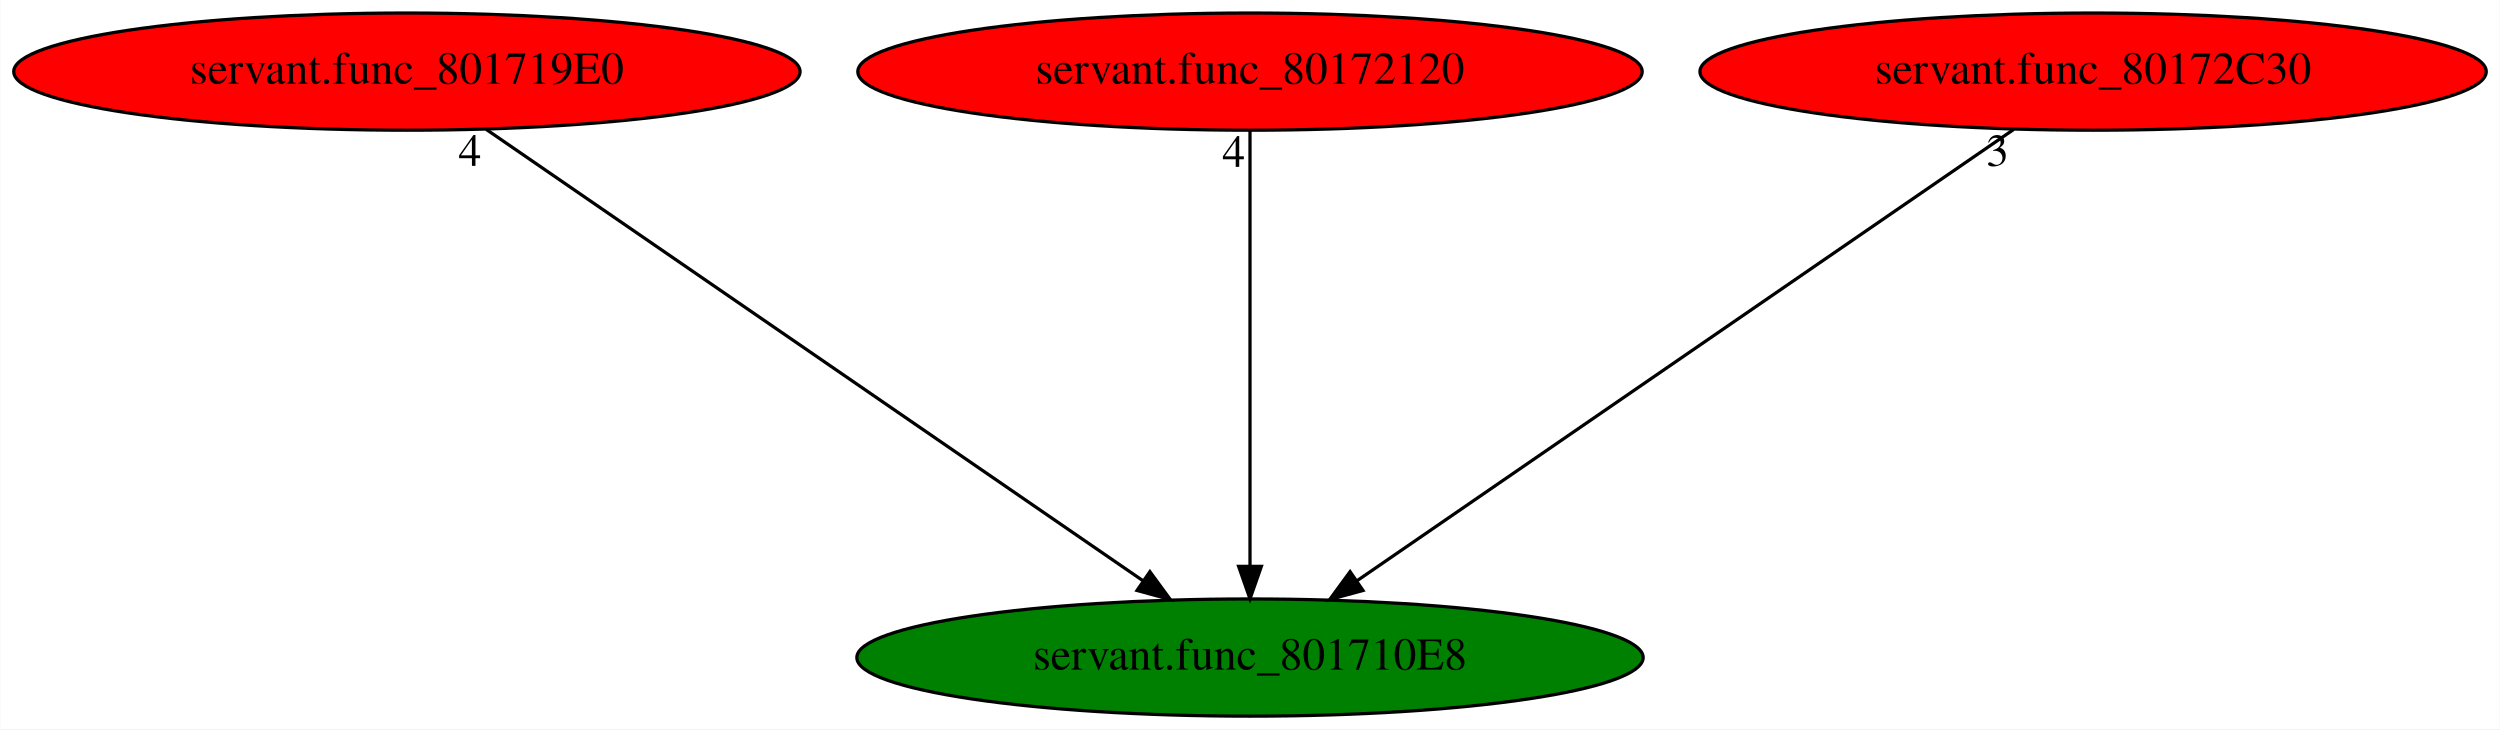
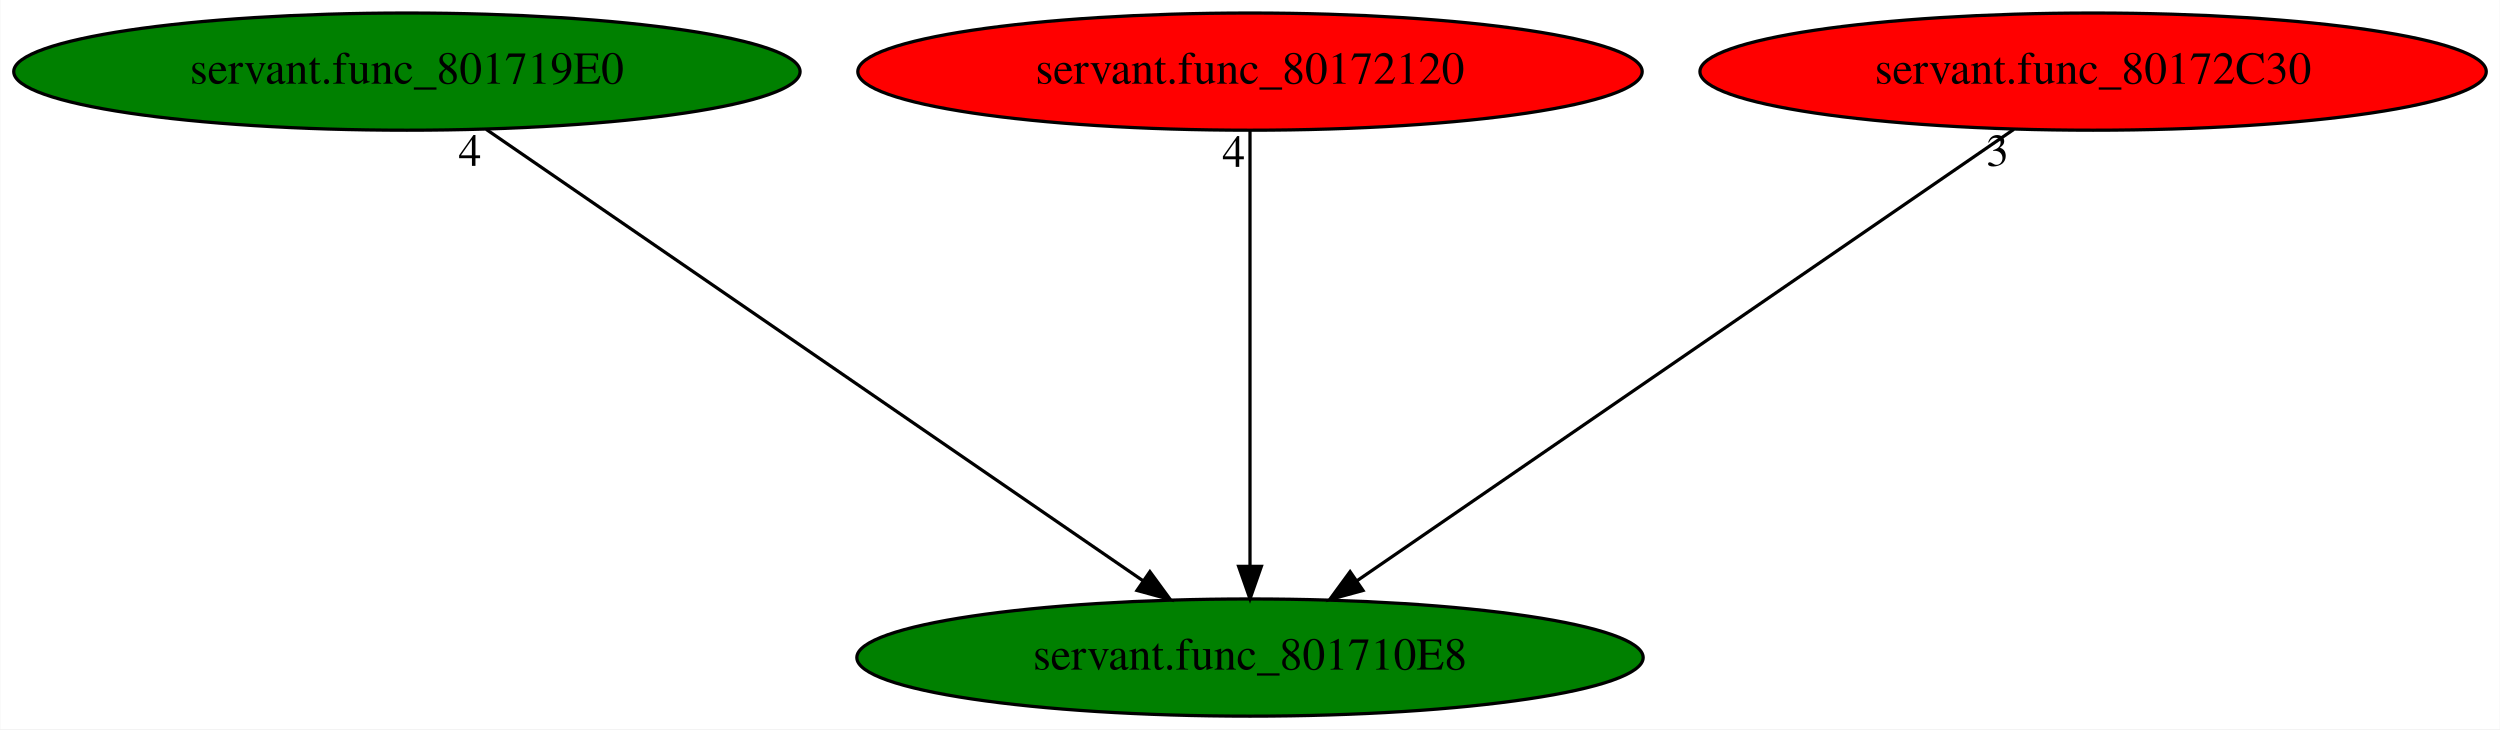
<svg xmlns="http://www.w3.org/2000/svg" xmlns:xlink="http://www.w3.org/1999/xlink" width="768pt" height="224pt" viewBox="0.00 0.00 767.78 224.00">
  <g id="graph0" class="graph" transform="scale(1 1) rotate(0) translate(4 220)">
    <polygon fill="white" stroke="transparent" points="-4,4 -4,-220 763.78,-220 763.78,4 -4,4" />
    <g id="node1" class="node">
      <ellipse fill="green" stroke="black" cx="379.89" cy="-18" rx="120.78" ry="18" />
      <text text-anchor="middle" x="379.89" y="-14.3" font-family="Times,serif" font-size="14.00">servant.func_801710E8</text>
    </g>
    <g id="node2" class="node">
      <g id="a_node2">
        <a xlink:href="servant.func_801719E0.svg" xlink:title="servant.func_801719E0">
-           <ellipse fill="red" stroke="black" cx="120.89" cy="-198" rx="120.78" ry="18" />
+           <ellipse fill="green" stroke="black" cx="120.89" cy="-198" rx="120.78" ry="18" />
          <text text-anchor="middle" x="120.89" y="-194.3" font-family="Times,serif" font-size="14.00">servant.func_801719E0</text>
        </a>
      </g>
    </g>
    <g id="edge1" class="edge">
      <path fill="none" stroke="black" d="M145.26,-180.25C192.02,-148.12 294.36,-77.78 347.08,-41.55" />
      <polygon fill="black" stroke="black" points="349.14,-44.38 355.4,-35.83 345.18,-38.61 349.14,-44.38" />
      <text text-anchor="middle" x="140.26" y="-169.05" font-family="Times,serif" font-size="14.00">4</text>
    </g>
    <g id="node3" class="node">
      <g id="a_node3">
        <a xlink:href="servant.func_80172120.svg" xlink:title="servant.func_80172120">
          <ellipse fill="red" stroke="black" cx="379.89" cy="-198" rx="120.48" ry="18" />
          <text text-anchor="middle" x="379.89" y="-194.3" font-family="Times,serif" font-size="14.00">servant.func_80172120</text>
        </a>
      </g>
    </g>
    <g id="edge2" class="edge">
      <path fill="none" stroke="black" d="M379.89,-179.93C379.89,-148.97 379.89,-83.3 379.89,-46.13" />
      <polygon fill="black" stroke="black" points="383.39,-46.02 379.89,-36.02 376.39,-46.02 383.39,-46.02" />
      <text text-anchor="middle" x="374.89" y="-168.73" font-family="Times,serif" font-size="14.00">4</text>
    </g>
    <g id="node4" class="node">
      <g id="a_node4">
        <a xlink:href="servant.func_80172C30.svg" xlink:title="servant.func_80172C30">
          <ellipse fill="red" stroke="black" cx="638.89" cy="-198" rx="120.78" ry="18" />
          <text text-anchor="middle" x="638.89" y="-194.3" font-family="Times,serif" font-size="14.00">servant.func_80172C30</text>
        </a>
      </g>
    </g>
    <g id="edge3" class="edge">
      <path fill="none" stroke="black" d="M614.52,-180.25C567.76,-148.12 465.41,-77.78 412.7,-41.55" />
      <polygon fill="black" stroke="black" points="414.6,-38.61 404.38,-35.83 410.64,-44.38 414.6,-38.61" />
      <text text-anchor="middle" x="609.52" y="-169.05" font-family="Times,serif" font-size="14.00">3</text>
    </g>
  </g>
</svg>
